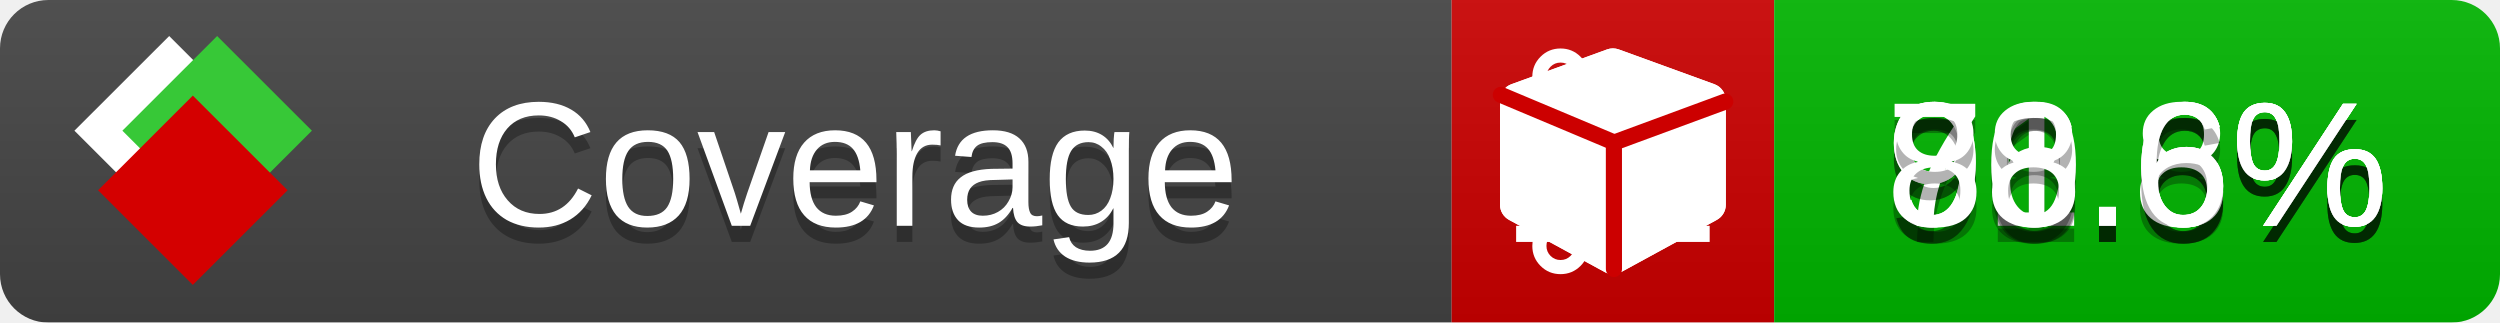
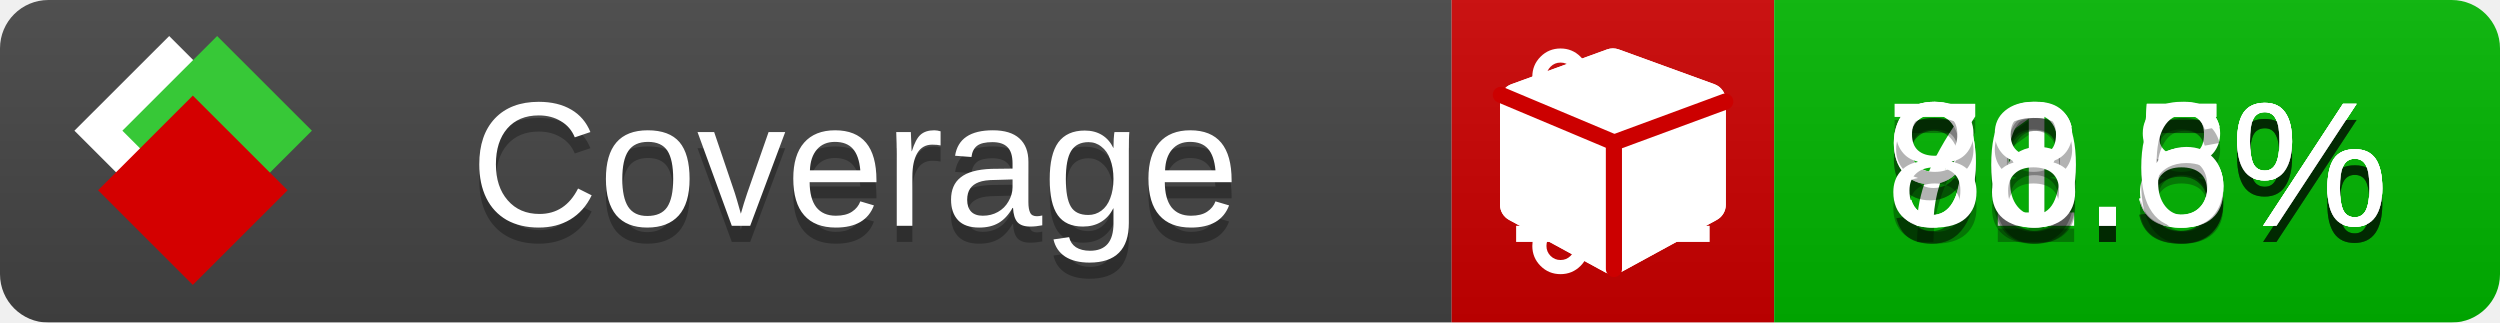
<svg xmlns="http://www.w3.org/2000/svg" xmlns:xlink="http://www.w3.org/1999/xlink" width="155" height="20">
  <style type="text/css">
          
            @keyframes fade1 {
                0% { visibility: visible; opacity: 1; }
               23% { visibility: visible; opacity: 1; }
               25% { visibility: hidden; opacity: 0; }
               48% { visibility: hidden; opacity: 0; }
               50% { visibility: hidden; opacity: 0; }
               73% { visibility: hidden; opacity: 0; }
               75% { visibility: hidden; opacity: 0; }
               98% { visibility: hidden; opacity: 0; }
              100% { visibility: visible; opacity: 1; }
            }
            @keyframes fade2 {
                0% { visibility: hidden; opacity: 0; }
               23% { visibility: hidden; opacity: 0; }
               25% { visibility: visible; opacity: 1; }
               48% { visibility: visible; opacity: 1; }
               50% { visibility: hidden; opacity: 0; }
               73% { visibility: hidden; opacity: 0; }
               75% { visibility: hidden; opacity: 0; }
               98% { visibility: hidden; opacity: 0; }
              100% { visibility: hidden; opacity: 0; }
            }
            @keyframes fade3 {
                0% { visibility: hidden; opacity: 0; }
               23% { visibility: hidden; opacity: 0; }
               25% { visibility: hidden; opacity: 0; }
               48% { visibility: hidden; opacity: 0; }
               50% { visibility: visible; opacity: 1; }
               73% { visibility: visible; opacity: 1; }
               75% { visibility: hidden; opacity: 0; }
               98% { visibility: hidden; opacity: 0; }
              100% { visibility: hidden; opacity: 0; }
            }
            @keyframes fade4 {
                0% { visibility: hidden; opacity: 0; }
               23% { visibility: hidden; opacity: 0; }
               25% { visibility: hidden; opacity: 0; }
               48% { visibility: hidden; opacity: 0; }
               50% { visibility: hidden; opacity: 0; }
               73% { visibility: hidden; opacity: 0; }
               75% { visibility: visible; opacity: 1; }
               98% { visibility: visible; opacity: 1; }
              100% { visibility: hidden; opacity: 0; }
            }
            .linecoverage {
                animation-duration: 15s;
                animation-name: fade1;
                animation-iteration-count: infinite;
            }
            .branchcoverage {
                animation-duration: 15s;
                animation-name: fade2;
                animation-iteration-count: infinite;
            }
            .methodcoverage {
                animation-duration: 15s;
                animation-name: fade3;
                animation-iteration-count: infinite;
            }
            .fullmethodcoverage {
                animation-duration: 15s;
                animation-name: fade4;
                animation-iteration-count: infinite;
            }
          
    </style>
  <defs>
    <linearGradient id="gradient" x2="0" y2="100%">
      <stop offset="0" stop-color="#bbb" stop-opacity=".1" />
      <stop offset="1" stop-opacity=".1" />
    </linearGradient>
    <linearGradient id="c">
      <stop offset="0" stop-color="#d40000" />
      <stop offset="1" stop-color="#ff2a2a" />
    </linearGradient>
    <linearGradient id="a">
      <stop offset="0" stop-color="#e0e0de" />
      <stop offset="1" stop-color="#fff" />
    </linearGradient>
    <linearGradient id="b">
      <stop offset="0" stop-color="#37c837" />
      <stop offset="1" stop-color="#217821" />
    </linearGradient>
    <linearGradient xlink:href="#a" id="e" x1="106.44" x2="69.96" y1="-11.96" y2="-46.84" gradientTransform="matrix(-.8426 -.00045 -.00045 -.8426 -94.27 -75.82)" gradientUnits="userSpaceOnUse" />
    <linearGradient xlink:href="#b" id="f" x1="56.19" x2="77.97" y1="-23.45" y2="10.62" gradientTransform="matrix(.8426 .00045 .00045 .8426 94.27 75.82)" gradientUnits="userSpaceOnUse" />
    <linearGradient xlink:href="#c" id="g" x1="79.98" x2="132.9" y1="10.79" y2="10.79" gradientTransform="matrix(.8426 .00045 .00045 .8426 94.27 75.82)" gradientUnits="userSpaceOnUse" />
    <mask id="mask">
      <rect width="155" height="20" rx="3" fill="#fff" />
    </mask>
    <g id="icon" transform="matrix(.04486 0 0 .04481 -.48 -.63)">
      <rect width="52.92" height="52.92" x="-109.72" y="-27.13" fill="url(#e)" transform="rotate(-135)" />
      <rect width="52.92" height="52.92" x="70.19" y="-39.18" fill="url(#f)" transform="rotate(45)" />
      <rect width="52.92" height="52.92" x="80.05" y="-15.74" fill="url(#g)" transform="rotate(45)" />
    </g>
  </defs>
  <g mask="url(#mask)">
    <rect x="0" y="0" width="90" height="20" fill="#444" />
    <rect x="90" y="0" width="20" height="20" fill="#c00" />
    <rect x="110" y="0" width="45" height="20" fill="#00B600" />
    <rect x="0" y="0" width="155" height="20" fill="url(#gradient)" />
  </g>
  <g>
    <path class="linecoverage" stroke="#fff" d="M94 6.5 h12 M94 10.5 h12 M94 14.5 h12" />
    <path class="branchcoverage" fill="#fff" d="m 97.628,15.247 q 0,-0.364 -0.255,-0.619 -0.255,-0.255 -0.619,-0.255 -0.364,0 -0.619,0.255 -0.255,0.255 -0.255,0.619 0,0.364 0.255,0.619 0.255,0.255 0.619,0.255 0.364,0 0.619,-0.255 0.255,-0.255 0.255,-0.619 z m 0,-10.493 q 0,-0.364 -0.255,-0.619 -0.255,-0.255 -0.619,-0.255 -0.364,0 -0.619,0.255 -0.255,0.255 -0.255,0.619 0,0.364 0.255,0.619 0.255,0.255 0.619,0.255 0.364,0 0.619,-0.255 0.255,-0.255 0.255,-0.619 z m 5.83,1.166 q 0,-0.364 -0.255,-0.619 -0.255,-0.255 -0.619,-0.255 -0.364,0 -0.619,0.255 -0.255,0.255 -0.255,0.619 0,0.364 0.255,0.619 0.255,0.255 0.619,0.255 0.364,0 0.619,-0.255 0.255,-0.255 0.255,-0.619 z m 0.874,0 q 0,0.474 -0.237,0.879 -0.237,0.405 -0.638,0.633 -0.018,2.614 -2.059,3.771 -0.619,0.346 -1.849,0.738 -1.166,0.364 -1.544,0.647 -0.378,0.282 -0.378,0.911 l 0,0.237 q 0.401,0.228 0.638,0.633 0.237,0.405 0.237,0.879 0,0.729 -0.51,1.239 -0.51,0.51 -1.239,0.51 -0.729,0 -1.239,-0.51 -0.51,-0.51 -0.51,-1.239 0,-0.474 0.237,-0.879 0.237,-0.405 0.638,-0.633 l 0,-7.469 q -0.401,-0.228 -0.638,-0.633 -0.237,-0.405 -0.237,-0.879 0,-0.729 0.51,-1.239 0.51,-0.51 1.239,-0.51 0.729,0 1.239,0.51 0.51,0.51 0.51,1.239 0,0.474 -0.237,0.879 -0.237,0.405 -0.638,0.633 l 0,4.527 q 0.492,-0.237 1.403,-0.519 0.501,-0.155 0.797,-0.269 0.296,-0.114 0.642,-0.282 0.346,-0.169 0.537,-0.36 0.191,-0.191 0.369,-0.465 0.178,-0.273 0.255,-0.633 0.077,-0.36 0.077,-0.833 -0.401,-0.228 -0.638,-0.633 -0.237,-0.405 -0.237,-0.879 0,-0.729 0.51,-1.239 0.51,-0.51 1.239,-0.51 0.729,0 1.239,0.51 0.51,0.51 0.51,1.239 z" />
    <path class="methodcoverage" fill="#fff" d="m 100.538,15.629 5.385,-2.936 v -5.351 l -5.385,1.96 z M 100,8.351 105.873,6.214 100,4.077 94.127,6.214 Z m 7,-2.12 v 6.462 q 0,0.294 -0.151,0.547 -0.151,0.252 -0.412,0.395 l -5.923,3.231 q -0.236,0.135 -0.513,0.135 -0.278,0 -0.513,-0.135 l -5.923,-3.231 Q 93.303,13.492 93.151,13.239 93,12.987 93,12.692 v -6.462 q 0,-0.337 0.194,-0.614 0.194,-0.278 0.513,-0.395 l 5.923,-2.154 q 0.185,-0.067 0.37,-0.067 0.185,0 0.37,0.067 l 5.923,2.154 q 0.32,0.118 0.513,0.395 Q 107,5.894 107,6.231 Z" />
    <path class="fullmethodcoverage" fill="#fff" d="m 107,6.231 v 6.462 c 0,0.196 -0.051,0.379 -0.151,0.547 -0.101,0.168 -0.238,0.3 -0.412,0.395 l -5.923,3.231 c -0.157,0.09 -0.328,0.135 -0.513,0.135 -0.185,0 -0.356,-0.045 -0.513,-0.135 l -5.923,-3.231 C 93.39,13.539 93.252,13.407 93.151,13.239 93.05,13.071 93,12.889 93,12.692 v -6.462 c 0,-0.224 0.065,-0.429 0.194,-0.614 0.129,-0.185 0.3,-0.317 0.513,-0.395 l 5.923,-2.154 c 0.123,-0.045 0.247,-0.067 0.37,-0.067 0.123,0 0.247,0.022 0.37,0.067 l 5.923,2.154 c 0.213,0.079 0.384,0.21 0.513,0.395 0.129,0.185 0.194,0.39 0.194,0.614 z" />
    <path class="fullmethodcoverage" style="fill:none;stroke:#cc0000;stroke-width:1;stroke-linecap:round;stroke-dasharray:none;stroke-opacity:1" d="m 100.064,16.677 -0.002,-7.833 6.906,-2.547" />
    <path class="fullmethodcoverage" style="fill:none;stroke:#cc0000;stroke-width:1;stroke-linecap:round;stroke-dasharray:none;stroke-opacity:1" d="M 99.914,8.765 93.052,5.882" />
  </g>
  <g fill="#fff" text-anchor="middle" font-family="Verdana,Arial,Geneva,sans-serif" font-size="11">
    <a xlink:href="https://github.com/danielpalme/ReportGenerator" target="_top">
      <use xlink:href="#icon" transform="translate(3,1) scale(3.5)" />
    </a>
    <text x="53" y="15" fill="#010101" fill-opacity=".3">Coverage</text>
    <text x="53" y="14" fill="#fff">Coverage</text>
-     <text class="linecoverage" x="132.5" y="15" fill="#010101" fill-opacity=".3">91.6%</text>
-     <text class="linecoverage" x="132.5" y="14">91.6%</text>
-     <text class="branchcoverage" x="132.5" y="15" fill="#010101" fill-opacity=".3">76.6%</text>
-     <text class="branchcoverage" x="132.5" y="14">76.6%</text>
+     <text class="linecoverage" x="132.5" y="15" fill="#010101" fill-opacity=".3">91.5%</text>
+     <text class="linecoverage" x="132.5" y="14">91.5%</text>
+     <text class="branchcoverage" x="132.5" y="15" fill="#010101" fill-opacity=".3">76.5%</text>
+     <text class="branchcoverage" x="132.5" y="14">76.5%</text>
    <text class="methodcoverage" x="132.5" y="15" fill="#010101" fill-opacity=".3">90.8%</text>
    <text class="methodcoverage" x="132.5" y="14">90.8%</text>
    <text class="fullmethodcoverage" x="132.5" y="15" fill="#010101" fill-opacity=".3">88.6%</text>
    <text class="fullmethodcoverage" x="132.5" y="14">88.6%</text>
  </g>
  <g>
    <rect class="linecoverage" x="90" y="0" width="65" height="20" fill-opacity="0" />
    <rect class="branchcoverage" x="90" y="0" width="65" height="20" fill-opacity="0" />
    <rect class="methodcoverage" x="90" y="0" width="65" height="20" fill-opacity="0" />
    <rect class="fullmethodcoverage" x="90" y="0" width="65" height="20" fill-opacity="0" />
  </g>
</svg>
